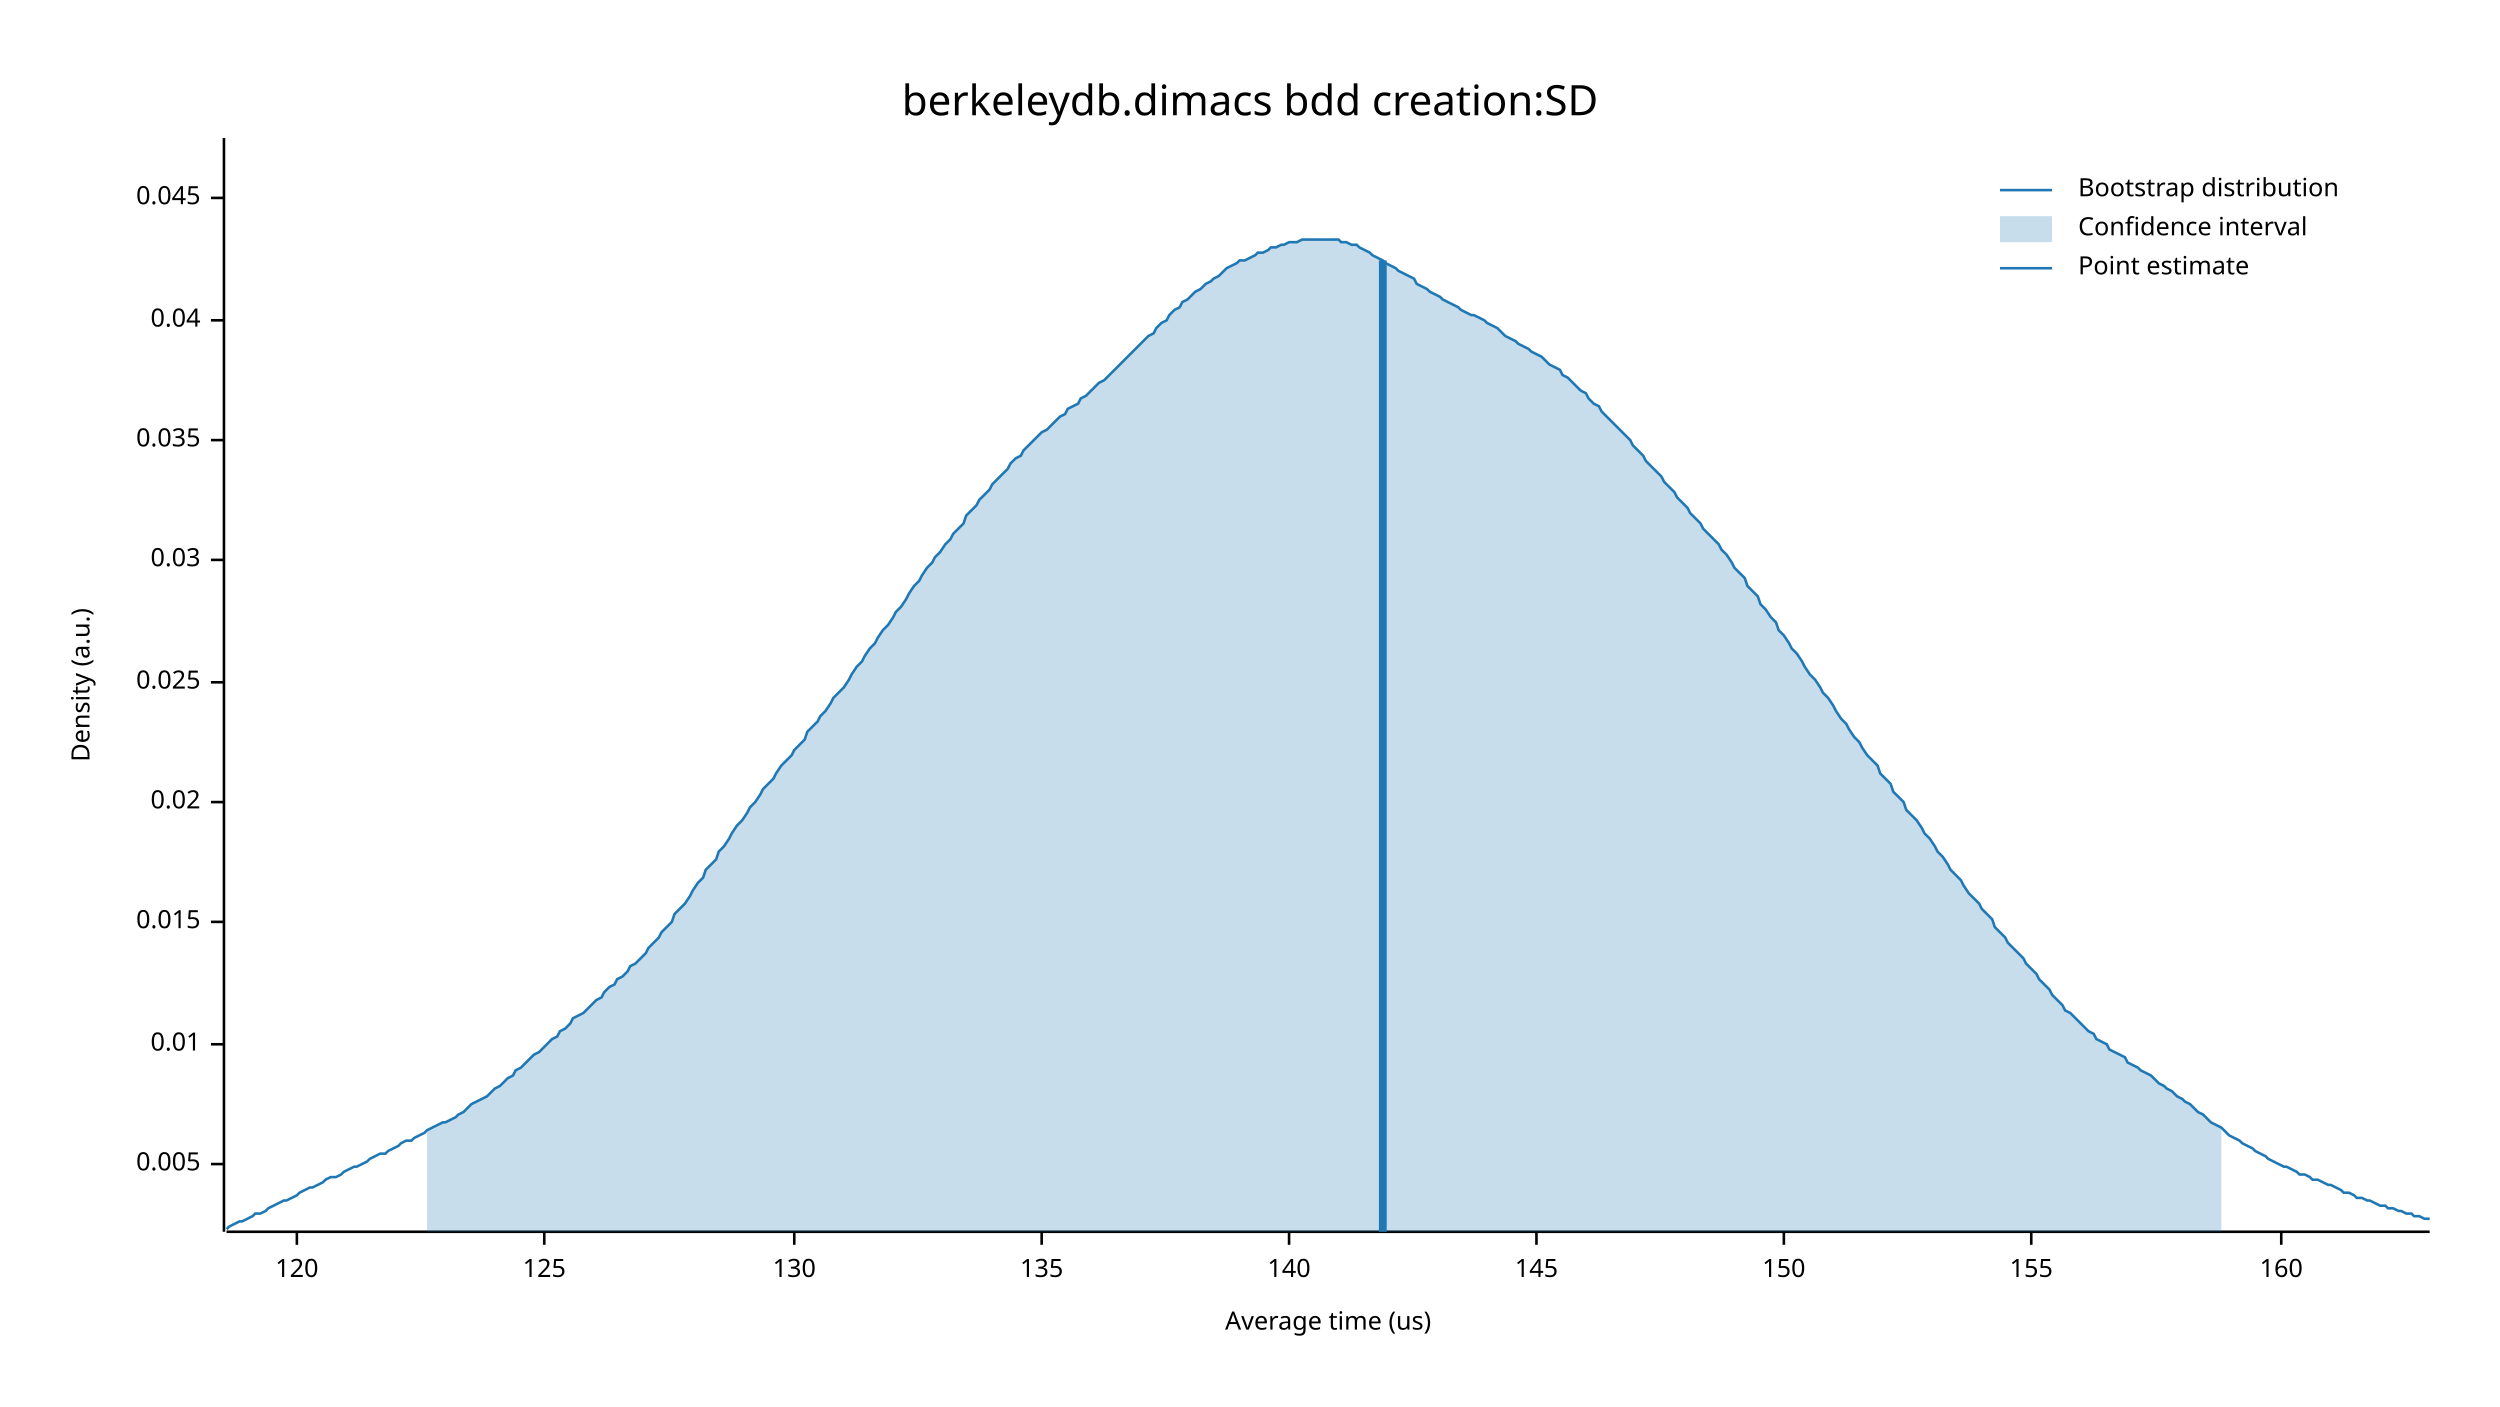
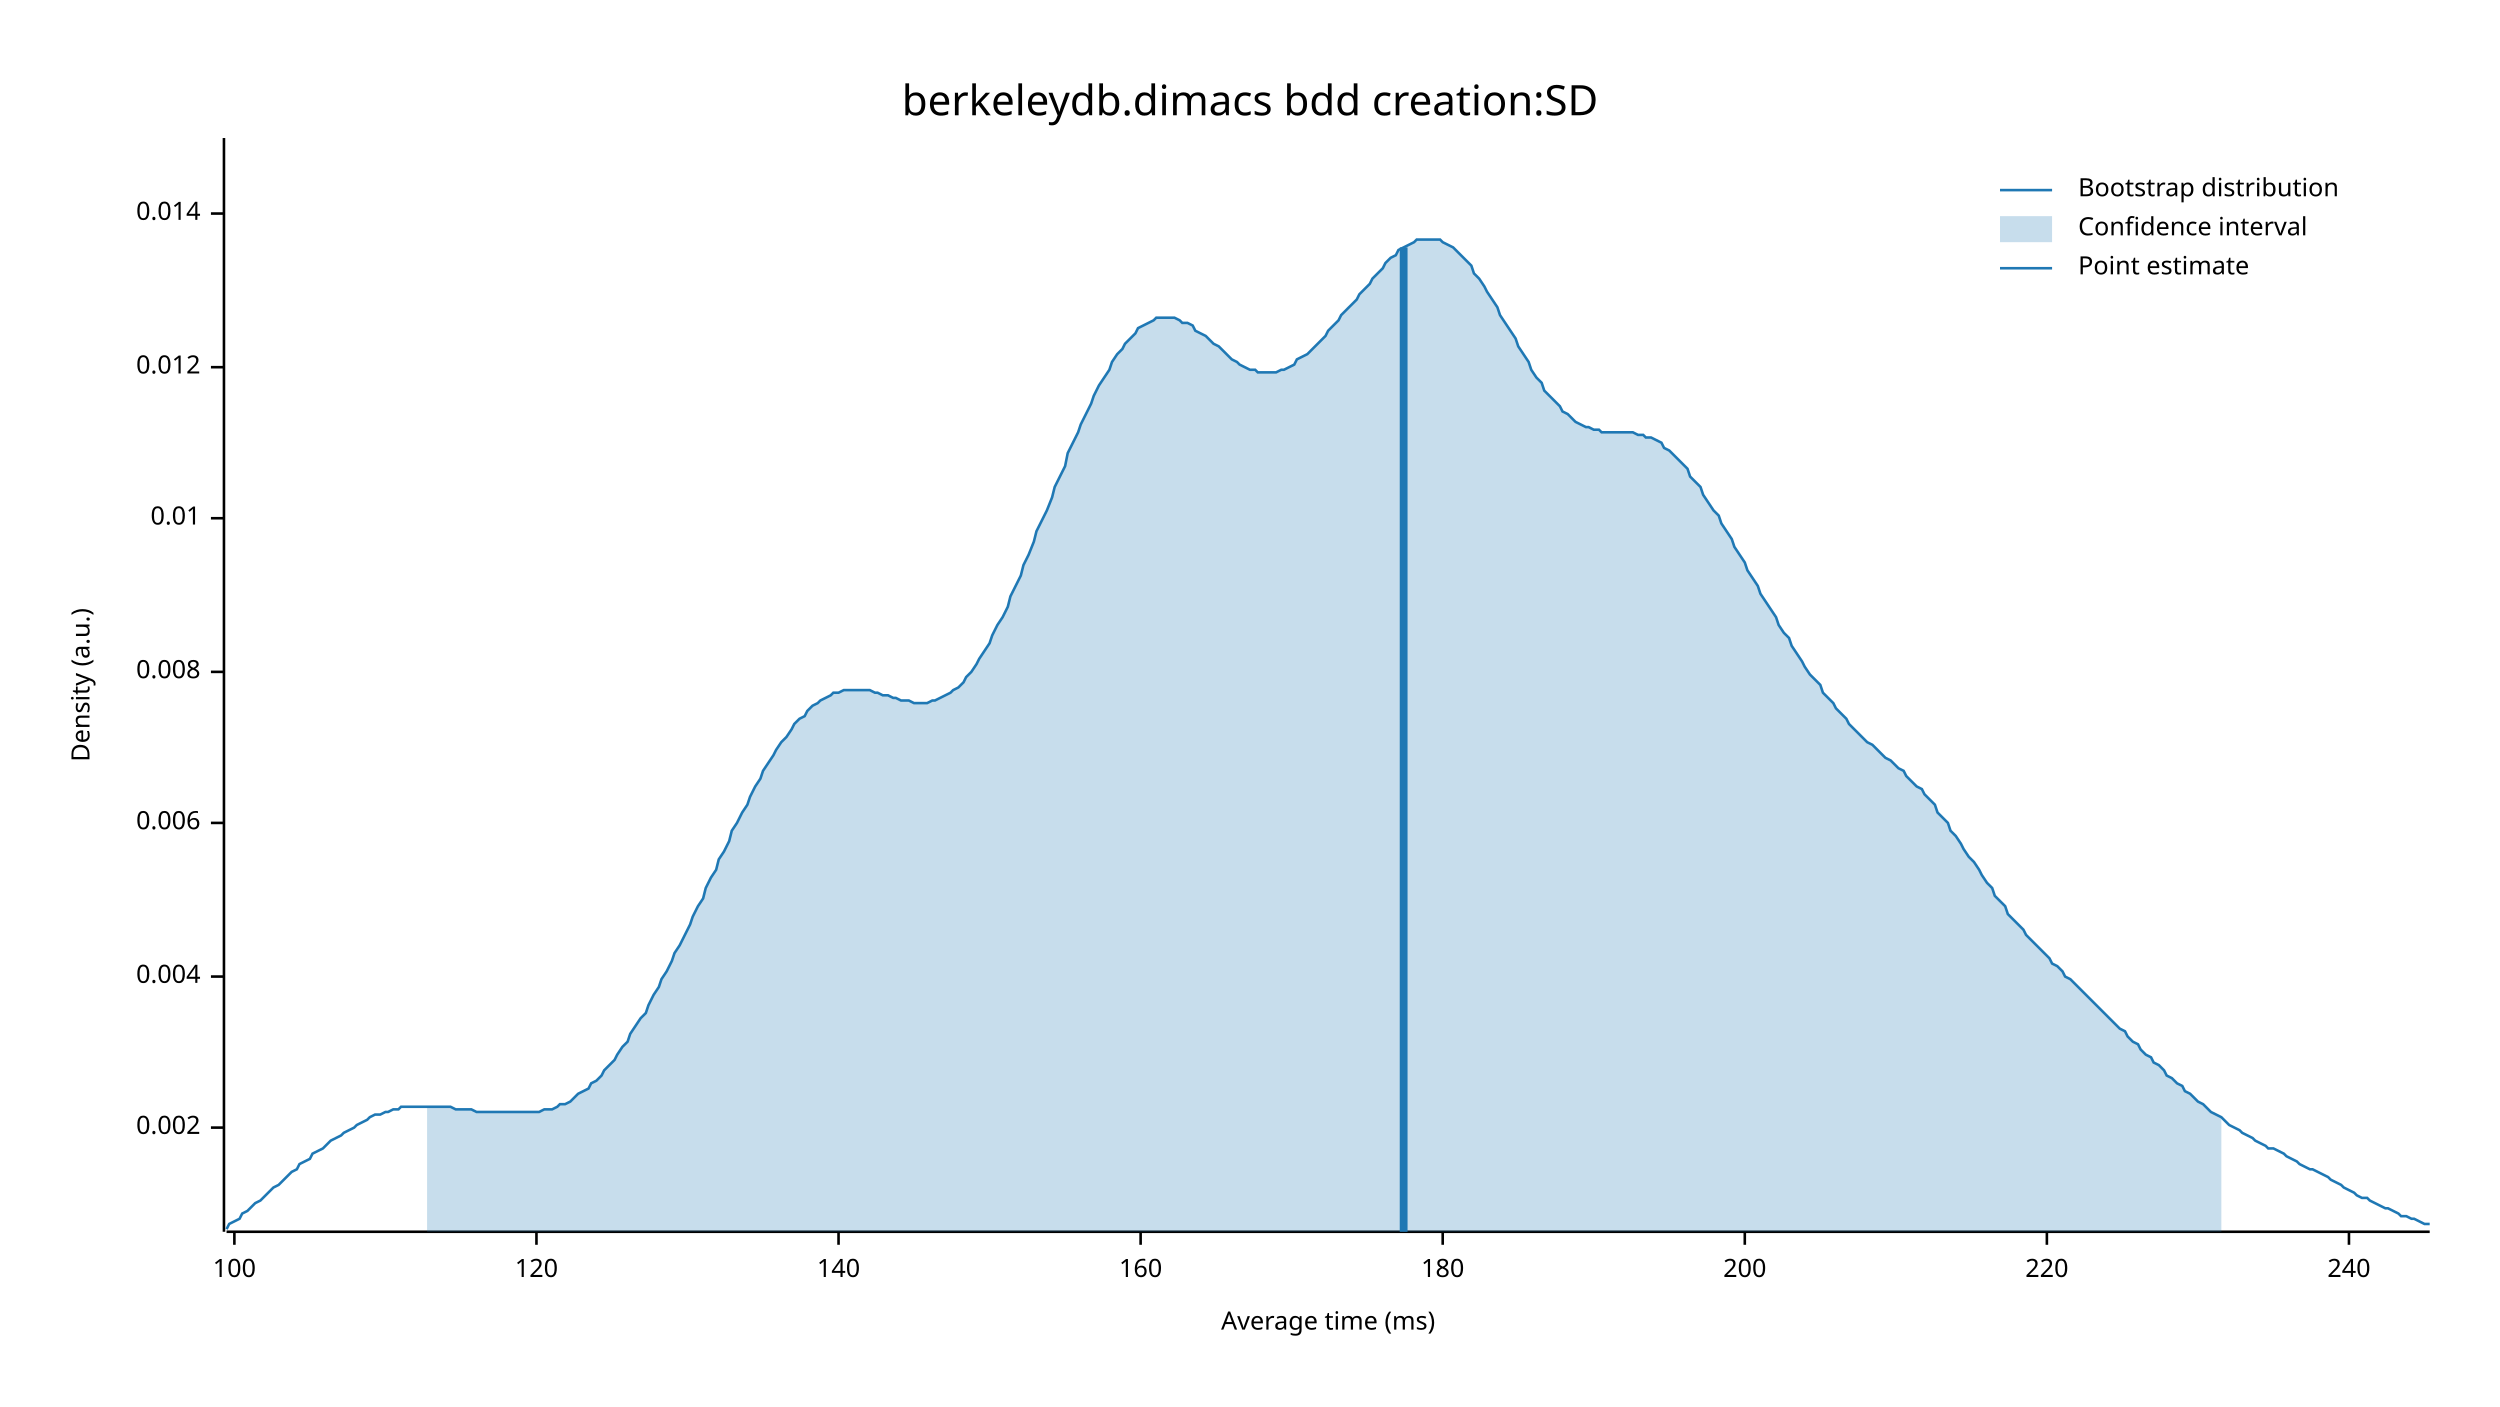
<svg xmlns="http://www.w3.org/2000/svg" width="960" height="540" viewBox="0 0 960 540">
  <text x="480" y="32" dy="0.76em" text-anchor="middle" font-family="sans-serif" font-size="16.129" opacity="1" fill="#000000">
berkeleydb.dimacs bdd creation:SD
</text>
  <text x="27" y="263" dy="0.76em" text-anchor="middle" font-family="sans-serif" font-size="9.677" opacity="1" fill="#000000" transform="rotate(270, 27, 263)">
Density (a.u.)
</text>
  <text x="510" y="513" dy="-0.5ex" text-anchor="middle" font-family="sans-serif" font-size="9.677" opacity="1" fill="#000000">
- Average time (us)
+ Average time (ms)
</text>
  <polyline fill="none" opacity="1" stroke="#000000" stroke-width="1" points="86,53 86,473 " />
-   <text x="77" y="447" dy="0.5ex" text-anchor="end" font-family="sans-serif" font-size="9.677" opacity="1" fill="#000000">
- 0.005
+   <text x="77" y="433" dy="0.5ex" text-anchor="end" font-family="sans-serif" font-size="9.677" opacity="1" fill="#000000">
+ 0.002
</text>
-   <polyline fill="none" opacity="1" stroke="#000000" stroke-width="1" points="81,447 86,447 " />
-   <text x="77" y="401" dy="0.5ex" text-anchor="end" font-family="sans-serif" font-size="9.677" opacity="1" fill="#000000">
+   <polyline fill="none" opacity="1" stroke="#000000" stroke-width="1" points="81,433 86,433 " />
+   <text x="77" y="375" dy="0.5ex" text-anchor="end" font-family="sans-serif" font-size="9.677" opacity="1" fill="#000000">
+ 0.004
+ </text>
+   <polyline fill="none" opacity="1" stroke="#000000" stroke-width="1" points="81,375 86,375 " />
+   <text x="77" y="316" dy="0.5ex" text-anchor="end" font-family="sans-serif" font-size="9.677" opacity="1" fill="#000000">
+ 0.006
+ </text>
+   <polyline fill="none" opacity="1" stroke="#000000" stroke-width="1" points="81,316 86,316 " />
+   <text x="77" y="258" dy="0.5ex" text-anchor="end" font-family="sans-serif" font-size="9.677" opacity="1" fill="#000000">
+ 0.008
+ </text>
+   <polyline fill="none" opacity="1" stroke="#000000" stroke-width="1" points="81,258 86,258 " />
+   <text x="77" y="199" dy="0.5ex" text-anchor="end" font-family="sans-serif" font-size="9.677" opacity="1" fill="#000000">
0.01
</text>
-   <polyline fill="none" opacity="1" stroke="#000000" stroke-width="1" points="81,401 86,401 " />
-   <text x="77" y="354" dy="0.5ex" text-anchor="end" font-family="sans-serif" font-size="9.677" opacity="1" fill="#000000">
- 0.015
+   <polyline fill="none" opacity="1" stroke="#000000" stroke-width="1" points="81,199 86,199 " />
+   <text x="77" y="141" dy="0.5ex" text-anchor="end" font-family="sans-serif" font-size="9.677" opacity="1" fill="#000000">
+ 0.012
</text>
-   <polyline fill="none" opacity="1" stroke="#000000" stroke-width="1" points="81,354 86,354 " />
-   <text x="77" y="308" dy="0.5ex" text-anchor="end" font-family="sans-serif" font-size="9.677" opacity="1" fill="#000000">
- 0.02
+   <polyline fill="none" opacity="1" stroke="#000000" stroke-width="1" points="81,141 86,141 " />
+   <text x="77" y="82" dy="0.5ex" text-anchor="end" font-family="sans-serif" font-size="9.677" opacity="1" fill="#000000">
+ 0.014
</text>
-   <polyline fill="none" opacity="1" stroke="#000000" stroke-width="1" points="81,308 86,308 " />
-   <text x="77" y="262" dy="0.5ex" text-anchor="end" font-family="sans-serif" font-size="9.677" opacity="1" fill="#000000">
- 0.025
+   <polyline fill="none" opacity="1" stroke="#000000" stroke-width="1" points="81,82 86,82 " />
+   <polyline fill="none" opacity="1" stroke="#000000" stroke-width="1" points="87,473 933,473 " />
+   <text x="90" y="483" dy="0.76em" text-anchor="middle" font-family="sans-serif" font-size="9.677" opacity="1" fill="#000000">
+ 100
</text>
-   <polyline fill="none" opacity="1" stroke="#000000" stroke-width="1" points="81,262 86,262 " />
-   <text x="77" y="215" dy="0.5ex" text-anchor="end" font-family="sans-serif" font-size="9.677" opacity="1" fill="#000000">
- 0.03
- </text>
-   <polyline fill="none" opacity="1" stroke="#000000" stroke-width="1" points="81,215 86,215 " />
-   <text x="77" y="169" dy="0.5ex" text-anchor="end" font-family="sans-serif" font-size="9.677" opacity="1" fill="#000000">
- 0.035
- </text>
-   <polyline fill="none" opacity="1" stroke="#000000" stroke-width="1" points="81,169 86,169 " />
-   <text x="77" y="123" dy="0.5ex" text-anchor="end" font-family="sans-serif" font-size="9.677" opacity="1" fill="#000000">
- 0.04
- </text>
-   <polyline fill="none" opacity="1" stroke="#000000" stroke-width="1" points="81,123 86,123 " />
-   <text x="77" y="76" dy="0.5ex" text-anchor="end" font-family="sans-serif" font-size="9.677" opacity="1" fill="#000000">
- 0.045
- </text>
-   <polyline fill="none" opacity="1" stroke="#000000" stroke-width="1" points="81,76 86,76 " />
-   <polyline fill="none" opacity="1" stroke="#000000" stroke-width="1" points="87,473 933,473 " />
-   <text x="114" y="483" dy="0.76em" text-anchor="middle" font-family="sans-serif" font-size="9.677" opacity="1" fill="#000000">
+   <polyline fill="none" opacity="1" stroke="#000000" stroke-width="1" points="90,473 90,478 " />
+   <text x="206" y="483" dy="0.76em" text-anchor="middle" font-family="sans-serif" font-size="9.677" opacity="1" fill="#000000">
120
</text>
-   <polyline fill="none" opacity="1" stroke="#000000" stroke-width="1" points="114,473 114,478 " />
-   <text x="209" y="483" dy="0.76em" text-anchor="middle" font-family="sans-serif" font-size="9.677" opacity="1" fill="#000000">
- 125
- </text>
-   <polyline fill="none" opacity="1" stroke="#000000" stroke-width="1" points="209,473 209,478 " />
-   <text x="305" y="483" dy="0.76em" text-anchor="middle" font-family="sans-serif" font-size="9.677" opacity="1" fill="#000000">
- 130
- </text>
-   <polyline fill="none" opacity="1" stroke="#000000" stroke-width="1" points="305,473 305,478 " />
-   <text x="400" y="483" dy="0.76em" text-anchor="middle" font-family="sans-serif" font-size="9.677" opacity="1" fill="#000000">
- 135
- </text>
-   <polyline fill="none" opacity="1" stroke="#000000" stroke-width="1" points="400,473 400,478 " />
-   <text x="495" y="483" dy="0.76em" text-anchor="middle" font-family="sans-serif" font-size="9.677" opacity="1" fill="#000000">
+   <polyline fill="none" opacity="1" stroke="#000000" stroke-width="1" points="206,473 206,478 " />
+   <text x="322" y="483" dy="0.76em" text-anchor="middle" font-family="sans-serif" font-size="9.677" opacity="1" fill="#000000">
140
</text>
-   <polyline fill="none" opacity="1" stroke="#000000" stroke-width="1" points="495,473 495,478 " />
-   <text x="590" y="483" dy="0.76em" text-anchor="middle" font-family="sans-serif" font-size="9.677" opacity="1" fill="#000000">
- 145
- </text>
-   <polyline fill="none" opacity="1" stroke="#000000" stroke-width="1" points="590,473 590,478 " />
-   <text x="685" y="483" dy="0.76em" text-anchor="middle" font-family="sans-serif" font-size="9.677" opacity="1" fill="#000000">
- 150
- </text>
-   <polyline fill="none" opacity="1" stroke="#000000" stroke-width="1" points="685,473 685,478 " />
-   <text x="780" y="483" dy="0.76em" text-anchor="middle" font-family="sans-serif" font-size="9.677" opacity="1" fill="#000000">
- 155
- </text>
-   <polyline fill="none" opacity="1" stroke="#000000" stroke-width="1" points="780,473 780,478 " />
-   <text x="876" y="483" dy="0.76em" text-anchor="middle" font-family="sans-serif" font-size="9.677" opacity="1" fill="#000000">
+   <polyline fill="none" opacity="1" stroke="#000000" stroke-width="1" points="322,473 322,478 " />
+   <text x="438" y="483" dy="0.76em" text-anchor="middle" font-family="sans-serif" font-size="9.677" opacity="1" fill="#000000">
160
</text>
-   <polyline fill="none" opacity="1" stroke="#000000" stroke-width="1" points="876,473 876,478 " />
-   <polyline fill="none" opacity="1" stroke="#1F78B4" stroke-width="1" points="87,472 88,471 90,470 92,469 93,469 95,468 97,467 98,466 100,466 102,465 103,464 105,463 107,462 109,461 110,461 112,460 114,459 115,458 117,457 119,456 120,456 122,455 124,454 125,453 127,452 129,452 131,451 132,450 134,449 136,448 137,448 139,447 141,446 142,445 144,444 146,443 148,443 149,442 151,441 153,440 154,439 156,438 158,438 159,437 161,436 163,435 164,434 166,433 168,432 170,431 171,431 173,430 175,429 176,428 178,427 180,425 181,424 183,423 185,422 187,421 188,420 190,418 192,417 193,416 195,414 197,413 198,411 200,410 202,408 203,407 205,405 207,404 209,402 210,401 212,399 214,398 215,396 217,395 219,393 220,391 222,390 224,389 226,387 227,386 229,384 231,383 232,381 234,379 236,378 237,376 239,375 241,373 242,371 244,370 246,368 248,366 249,364 251,362 253,360 254,358 256,356 258,354 259,351 261,349 263,347 265,344 266,342 268,339 270,337 271,334 273,332 275,330 276,327 278,325 280,322 281,320 283,317 285,315 287,312 288,310 290,308 292,305 293,303 295,301 297,299 298,297 300,294 302,292 304,290 305,288 307,286 309,284 310,281 312,279 314,277 315,275 317,273 319,270 320,268 322,266 324,264 326,261 327,259 329,256 331,254 332,252 334,249 336,247 337,245 339,242 341,240 343,237 344,235 346,233 348,230 349,228 351,225 353,223 354,221 356,218 358,216 359,214 361,212 363,209 365,207 366,205 368,203 370,201 371,198 373,196 375,194 376,192 378,190 380,188 381,186 383,184 385,182 387,180 388,178 390,176 392,175 393,173 395,171 397,169 398,168 400,166 402,165 404,163 405,162 407,160 409,159 410,157 412,156 414,155 415,153 417,152 419,150 420,149 422,147 424,146 426,144 427,143 429,141 431,139 432,138 434,136 436,134 437,133 439,131 441,129 443,128 444,126 446,124 448,123 449,121 451,119 453,118 454,116 456,115 458,113 459,112 461,111 463,109 465,108 466,107 468,106 470,104 471,103 473,102 475,101 476,100 478,100 480,99 482,98 483,97 485,97 487,96 488,95 490,95 492,94 493,94 495,93 497,93 498,93 500,92 502,92 504,92 505,92 507,92 509,92 510,92 512,92 514,92 515,93 517,93 519,94 521,94 522,95 524,96 526,97 527,98 529,99 531,100 532,101 534,102 536,103 537,104 539,105 541,106 543,107 544,109 546,110 548,111 549,112 551,113 553,114 554,115 556,116 558,117 560,118 561,119 563,120 565,121 566,121 568,122 570,123 571,124 573,125 575,126 576,127 578,129 580,130 582,131 583,132 585,133 587,134 588,135 590,136 592,137 593,138 595,140 597,141 599,142 600,144 602,145 604,147 605,148 607,150 609,151 610,153 612,155 614,156 615,158 617,160 619,162 621,164 622,165 624,167 626,169 627,171 629,173 631,175 632,177 634,179 636,181 638,183 639,185 641,187 643,189 644,191 646,193 648,195 649,197 651,199 653,201 654,203 656,205 658,207 660,209 661,211 663,213 665,216 666,218 668,220 670,222 671,225 673,227 675,229 676,232 678,234 680,237 682,239 683,242 685,244 687,247 688,249 690,251 692,254 693,256 695,259 697,261 699,264 700,266 702,268 704,271 705,273 707,276 709,278 710,280 712,283 714,285 715,287 717,290 719,292 721,294 722,297 724,299 726,301 727,304 729,306 731,308 732,311 734,313 736,315 738,318 739,320 741,322 743,325 744,327 746,329 748,332 749,334 751,336 753,338 754,340 756,343 758,345 760,347 761,349 763,351 765,353 766,356 768,358 770,360 771,362 773,364 775,366 777,368 778,370 780,372 782,374 783,376 785,378 787,380 788,382 790,384 792,386 793,388 795,389 797,391 799,393 800,394 802,396 804,397 805,399 807,400 809,401 810,403 812,404 814,405 816,406 817,408 819,409 821,410 822,411 824,412 826,413 827,414 829,416 831,417 832,418 834,419 836,421 838,422 839,423 841,424 843,426 844,427 846,428 848,430 849,431 851,432 853,433 855,435 856,436 858,437 860,438 861,439 863,440 865,441 866,442 868,443 870,444 871,445 873,446 875,447 877,448 878,448 880,449 882,450 883,451 885,451 887,452 888,453 890,453 892,454 894,455 895,455 897,456 899,457 900,458 902,458 904,459 905,460 907,460 909,461 910,461 912,462 914,463 916,463 917,464 919,464 921,465 922,465 924,466 926,466 927,467 929,467 931,468 933,468 " />
-   <polygon opacity="0.25" fill="#1F78B4" points="164,434 166,433 168,432 170,431 171,431 173,430 175,429 176,428 178,427 180,425 181,424 183,423 185,422 187,421 188,420 190,418 192,417 193,416 195,414 197,413 198,411 200,410 202,408 203,407 205,405 207,404 209,402 210,401 212,399 214,398 215,396 217,395 219,393 220,391 222,390 224,389 226,387 227,386 229,384 231,383 232,381 234,379 236,378 237,376 239,375 241,373 242,371 244,370 246,368 248,366 249,364 251,362 253,360 254,358 256,356 258,354 259,351 261,349 263,347 265,344 266,342 268,339 270,337 271,334 273,332 275,330 276,327 278,325 280,322 281,320 283,317 285,315 287,312 288,310 290,308 292,305 293,303 295,301 297,299 298,297 300,294 302,292 304,290 305,288 307,286 309,284 310,281 312,279 314,277 315,275 317,273 319,270 320,268 322,266 324,264 326,261 327,259 329,256 331,254 332,252 334,249 336,247 337,245 339,242 341,240 343,237 344,235 346,233 348,230 349,228 351,225 353,223 354,221 356,218 358,216 359,214 361,212 363,209 365,207 366,205 368,203 370,201 371,198 373,196 375,194 376,192 378,190 380,188 381,186 383,184 385,182 387,180 388,178 390,176 392,175 393,173 395,171 397,169 398,168 400,166 402,165 404,163 405,162 407,160 409,159 410,157 412,156 414,155 415,153 417,152 419,150 420,149 422,147 424,146 426,144 427,143 429,141 431,139 432,138 434,136 436,134 437,133 439,131 441,129 443,128 444,126 446,124 448,123 449,121 451,119 453,118 454,116 456,115 458,113 459,112 461,111 463,109 465,108 466,107 468,106 470,104 471,103 473,102 475,101 476,100 478,100 480,99 482,98 483,97 485,97 487,96 488,95 490,95 492,94 493,94 495,93 497,93 498,93 500,92 502,92 504,92 505,92 507,92 509,92 510,92 512,92 514,92 515,93 517,93 519,94 521,94 522,95 524,96 526,97 527,98 529,99 531,100 532,101 534,102 536,103 537,104 539,105 541,106 543,107 544,109 546,110 548,111 549,112 551,113 553,114 554,115 556,116 558,117 560,118 561,119 563,120 565,121 566,121 568,122 570,123 571,124 573,125 575,126 576,127 578,129 580,130 582,131 583,132 585,133 587,134 588,135 590,136 592,137 593,138 595,140 597,141 599,142 600,144 602,145 604,147 605,148 607,150 609,151 610,153 612,155 614,156 615,158 617,160 619,162 621,164 622,165 624,167 626,169 627,171 629,173 631,175 632,177 634,179 636,181 638,183 639,185 641,187 643,189 644,191 646,193 648,195 649,197 651,199 653,201 654,203 656,205 658,207 660,209 661,211 663,213 665,216 666,218 668,220 670,222 671,225 673,227 675,229 676,232 678,234 680,237 682,239 683,242 685,244 687,247 688,249 690,251 692,254 693,256 695,259 697,261 699,264 700,266 702,268 704,271 705,273 707,276 709,278 710,280 712,283 714,285 715,287 717,290 719,292 721,294 722,297 724,299 726,301 727,304 729,306 731,308 732,311 734,313 736,315 738,318 739,320 741,322 743,325 744,327 746,329 748,332 749,334 751,336 753,338 754,340 756,343 758,345 760,347 761,349 763,351 765,353 766,356 768,358 770,360 771,362 773,364 775,366 777,368 778,370 780,372 782,374 783,376 785,378 787,380 788,382 790,384 792,386 793,388 795,389 797,391 799,393 800,394 802,396 804,397 805,399 807,400 809,401 810,403 812,404 814,405 816,406 817,408 819,409 821,410 822,411 824,412 826,413 827,414 829,416 831,417 832,418 834,419 836,421 838,422 839,423 841,424 843,426 844,427 846,428 848,430 849,431 851,432 853,433 853,473 164,473 " />
-   <polyline fill="none" opacity="1" stroke="#1F78B4" stroke-width="3" points="531,473 531,100 " />
+   <polyline fill="none" opacity="1" stroke="#000000" stroke-width="1" points="438,473 438,478 " />
+   <text x="554" y="483" dy="0.76em" text-anchor="middle" font-family="sans-serif" font-size="9.677" opacity="1" fill="#000000">
+ 180
+ </text>
+   <polyline fill="none" opacity="1" stroke="#000000" stroke-width="1" points="554,473 554,478 " />
+   <text x="670" y="483" dy="0.76em" text-anchor="middle" font-family="sans-serif" font-size="9.677" opacity="1" fill="#000000">
+ 200
+ </text>
+   <polyline fill="none" opacity="1" stroke="#000000" stroke-width="1" points="670,473 670,478 " />
+   <text x="786" y="483" dy="0.76em" text-anchor="middle" font-family="sans-serif" font-size="9.677" opacity="1" fill="#000000">
+ 220
+ </text>
+   <polyline fill="none" opacity="1" stroke="#000000" stroke-width="1" points="786,473 786,478 " />
+   <text x="902" y="483" dy="0.76em" text-anchor="middle" font-family="sans-serif" font-size="9.677" opacity="1" fill="#000000">
+ 240
+ </text>
+   <polyline fill="none" opacity="1" stroke="#000000" stroke-width="1" points="902,473 902,478 " />
+   <polyline fill="none" opacity="1" stroke="#1F78B4" stroke-width="1" points="87,472 88,470 90,469 92,468 93,466 95,465 97,463 98,462 100,461 102,459 103,458 105,456 107,455 109,453 110,452 112,450 114,449 115,447 117,446 119,445 120,443 122,442 124,441 125,440 127,438 129,437 131,436 132,435 134,434 136,433 137,432 139,431 141,430 142,429 144,428 146,428 148,427 149,427 151,426 153,426 154,425 156,425 158,425 159,425 161,425 163,425 164,425 166,425 168,425 170,425 171,425 173,425 175,426 176,426 178,426 180,426 181,426 183,427 185,427 187,427 188,427 190,427 192,427 193,427 195,427 197,427 198,427 200,427 202,427 203,427 205,427 207,427 209,426 210,426 212,426 214,425 215,424 217,424 219,423 220,422 222,420 224,419 226,418 227,416 229,415 231,413 232,411 234,409 236,407 237,405 239,402 241,400 242,397 244,394 246,391 248,389 249,386 251,382 253,379 254,376 256,373 258,369 259,366 261,363 263,359 265,355 266,352 268,348 270,345 271,341 273,337 275,334 276,330 278,327 280,323 281,319 283,316 285,312 287,309 288,306 290,302 292,299 293,296 295,293 297,290 298,288 300,285 302,283 304,280 305,278 307,276 309,275 310,273 312,271 314,270 315,269 317,268 319,267 320,266 322,266 324,265 326,265 327,265 329,265 331,265 332,265 334,265 336,266 337,266 339,267 341,267 343,268 344,268 346,269 348,269 349,269 351,270 353,270 354,270 356,270 358,269 359,269 361,268 363,267 365,266 366,265 368,264 370,262 371,260 373,258 375,255 376,253 378,250 380,247 381,244 383,240 385,237 387,233 388,229 390,225 392,221 393,217 395,213 397,208 398,204 400,200 402,196 404,191 405,187 407,183 409,179 410,174 412,170 414,166 415,163 417,159 419,155 420,152 422,148 424,145 426,142 427,139 429,136 431,134 432,132 434,130 436,128 437,126 439,125 441,124 443,123 444,122 446,122 448,122 449,122 451,122 453,123 454,124 456,124 458,125 459,127 461,128 463,129 465,131 466,132 468,133 470,135 471,136 473,138 475,139 476,140 478,141 480,142 482,142 483,143 485,143 487,143 488,143 490,143 492,142 493,142 495,141 497,140 498,138 500,137 502,136 504,134 505,133 507,131 509,129 510,127 512,125 514,123 515,121 517,119 519,117 521,115 522,113 524,111 526,109 527,107 529,105 531,103 532,101 534,99 536,98 537,96 539,95 541,94 543,93 544,92 546,92 548,92 549,92 551,92 553,92 554,93 556,94 558,95 560,97 561,98 563,100 565,102 566,105 568,107 570,110 571,112 573,115 575,118 576,121 578,124 580,127 582,130 583,133 585,136 587,139 588,142 590,145 592,147 593,150 595,152 597,154 599,156 600,158 602,159 604,161 605,162 607,163 609,164 610,164 612,165 614,165 615,166 617,166 619,166 621,166 622,166 624,166 626,166 627,166 629,167 631,167 632,168 634,168 636,169 638,170 639,172 641,173 643,175 644,176 646,178 648,180 649,183 651,185 653,187 654,190 656,193 658,196 660,198 661,201 663,204 665,207 666,210 668,213 670,216 671,219 673,222 675,225 676,228 678,231 680,234 682,237 683,240 685,243 687,245 688,248 690,251 692,254 693,256 695,259 697,261 699,263 700,266 702,268 704,270 705,272 707,274 709,276 710,278 712,280 714,282 715,283 717,285 719,286 721,288 722,289 724,291 726,292 727,293 729,295 731,296 732,298 734,300 736,302 738,303 739,305 741,307 743,309 744,312 746,314 748,316 749,319 751,321 753,324 754,326 756,329 758,331 760,334 761,336 763,339 765,341 766,344 768,346 770,348 771,351 773,353 775,355 777,357 778,359 780,361 782,363 783,364 785,366 787,368 788,370 790,371 792,373 793,375 795,376 797,378 799,380 800,381 802,383 804,385 805,386 807,388 809,390 810,391 812,393 814,395 816,396 817,398 819,400 821,401 822,403 824,405 826,406 827,408 829,409 831,411 832,413 834,414 836,416 838,417 839,419 841,420 843,422 844,423 846,424 848,426 849,427 851,428 853,429 855,431 856,432 858,433 860,434 861,435 863,436 865,437 866,438 868,439 870,440 871,441 873,441 875,442 877,443 878,444 880,445 882,446 883,447 885,448 887,449 888,449 890,450 892,451 894,452 895,453 897,454 899,455 900,456 902,457 904,458 905,459 907,460 909,460 910,461 912,462 914,463 916,464 917,464 919,465 921,466 922,467 924,467 926,468 927,468 929,469 931,470 933,470 " />
+   <polygon opacity="0.25" fill="#1F78B4" points="164,425 166,425 168,425 170,425 171,425 173,425 175,426 176,426 178,426 180,426 181,426 183,427 185,427 187,427 188,427 190,427 192,427 193,427 195,427 197,427 198,427 200,427 202,427 203,427 205,427 207,427 209,426 210,426 212,426 214,425 215,424 217,424 219,423 220,422 222,420 224,419 226,418 227,416 229,415 231,413 232,411 234,409 236,407 237,405 239,402 241,400 242,397 244,394 246,391 248,389 249,386 251,382 253,379 254,376 256,373 258,369 259,366 261,363 263,359 265,355 266,352 268,348 270,345 271,341 273,337 275,334 276,330 278,327 280,323 281,319 283,316 285,312 287,309 288,306 290,302 292,299 293,296 295,293 297,290 298,288 300,285 302,283 304,280 305,278 307,276 309,275 310,273 312,271 314,270 315,269 317,268 319,267 320,266 322,266 324,265 326,265 327,265 329,265 331,265 332,265 334,265 336,266 337,266 339,267 341,267 343,268 344,268 346,269 348,269 349,269 351,270 353,270 354,270 356,270 358,269 359,269 361,268 363,267 365,266 366,265 368,264 370,262 371,260 373,258 375,255 376,253 378,250 380,247 381,244 383,240 385,237 387,233 388,229 390,225 392,221 393,217 395,213 397,208 398,204 400,200 402,196 404,191 405,187 407,183 409,179 410,174 412,170 414,166 415,163 417,159 419,155 420,152 422,148 424,145 426,142 427,139 429,136 431,134 432,132 434,130 436,128 437,126 439,125 441,124 443,123 444,122 446,122 448,122 449,122 451,122 453,123 454,124 456,124 458,125 459,127 461,128 463,129 465,131 466,132 468,133 470,135 471,136 473,138 475,139 476,140 478,141 480,142 482,142 483,143 485,143 487,143 488,143 490,143 492,142 493,142 495,141 497,140 498,138 500,137 502,136 504,134 505,133 507,131 509,129 510,127 512,125 514,123 515,121 517,119 519,117 521,115 522,113 524,111 526,109 527,107 529,105 531,103 532,101 534,99 536,98 537,96 539,95 541,94 543,93 544,92 546,92 548,92 549,92 551,92 553,92 554,93 556,94 558,95 560,97 561,98 563,100 565,102 566,105 568,107 570,110 571,112 573,115 575,118 576,121 578,124 580,127 582,130 583,133 585,136 587,139 588,142 590,145 592,147 593,150 595,152 597,154 599,156 600,158 602,159 604,161 605,162 607,163 609,164 610,164 612,165 614,165 615,166 617,166 619,166 621,166 622,166 624,166 626,166 627,166 629,167 631,167 632,168 634,168 636,169 638,170 639,172 641,173 643,175 644,176 646,178 648,180 649,183 651,185 653,187 654,190 656,193 658,196 660,198 661,201 663,204 665,207 666,210 668,213 670,216 671,219 673,222 675,225 676,228 678,231 680,234 682,237 683,240 685,243 687,245 688,248 690,251 692,254 693,256 695,259 697,261 699,263 700,266 702,268 704,270 705,272 707,274 709,276 710,278 712,280 714,282 715,283 717,285 719,286 721,288 722,289 724,291 726,292 727,293 729,295 731,296 732,298 734,300 736,302 738,303 739,305 741,307 743,309 744,312 746,314 748,316 749,319 751,321 753,324 754,326 756,329 758,331 760,334 761,336 763,339 765,341 766,344 768,346 770,348 771,351 773,353 775,355 777,357 778,359 780,361 782,363 783,364 785,366 787,368 788,370 790,371 792,373 793,375 795,376 797,378 799,380 800,381 802,383 804,385 805,386 807,388 809,390 810,391 812,393 814,395 816,396 817,398 819,400 821,401 822,403 824,405 826,406 827,408 829,409 831,411 832,413 834,414 836,416 838,417 839,419 841,420 843,422 844,423 846,424 848,426 849,427 851,428 853,429 853,473 164,473 " />
+   <polyline fill="none" opacity="1" stroke="#1F78B4" stroke-width="3" points="539,473 539,95 " />
  <text x="798" y="68" dy="0.76em" text-anchor="start" font-family="sans-serif" font-size="9.677" opacity="1" fill="#000000">
Bootstrap distribution
</text>
  <text x="798" y="83" dy="0.76em" text-anchor="start" font-family="sans-serif" font-size="9.677" opacity="1" fill="#000000">
Confidence interval
</text>
  <text x="798" y="98" dy="0.76em" text-anchor="start" font-family="sans-serif" font-size="9.677" opacity="1" fill="#000000">
Point estimate
</text>
  <polyline fill="none" opacity="1" stroke="#1F78B4" stroke-width="1" points="768,73 788,73 " />
  <rect x="768" y="83" width="20" height="10" opacity="0.25" fill="#1F78B4" stroke="none" />
  <polyline fill="none" opacity="1" stroke="#1F78B4" stroke-width="1" points="768,103 788,103 " />
</svg>
